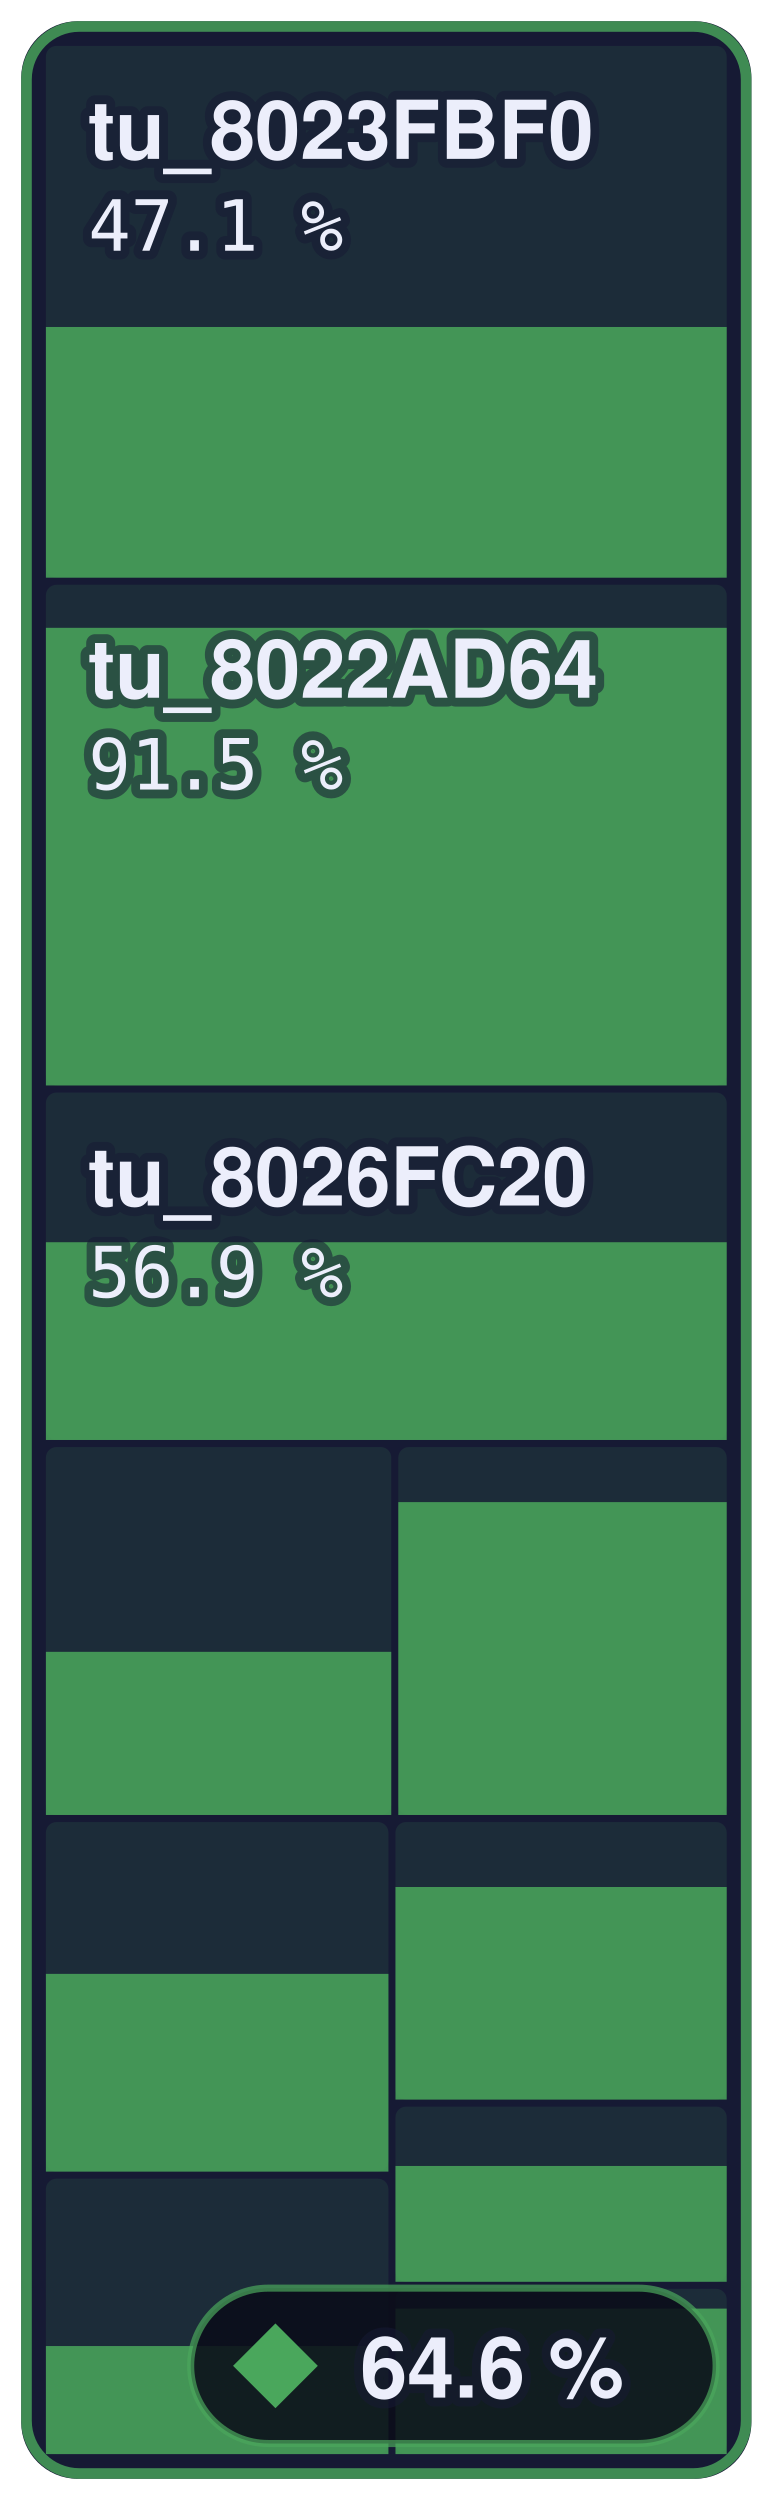
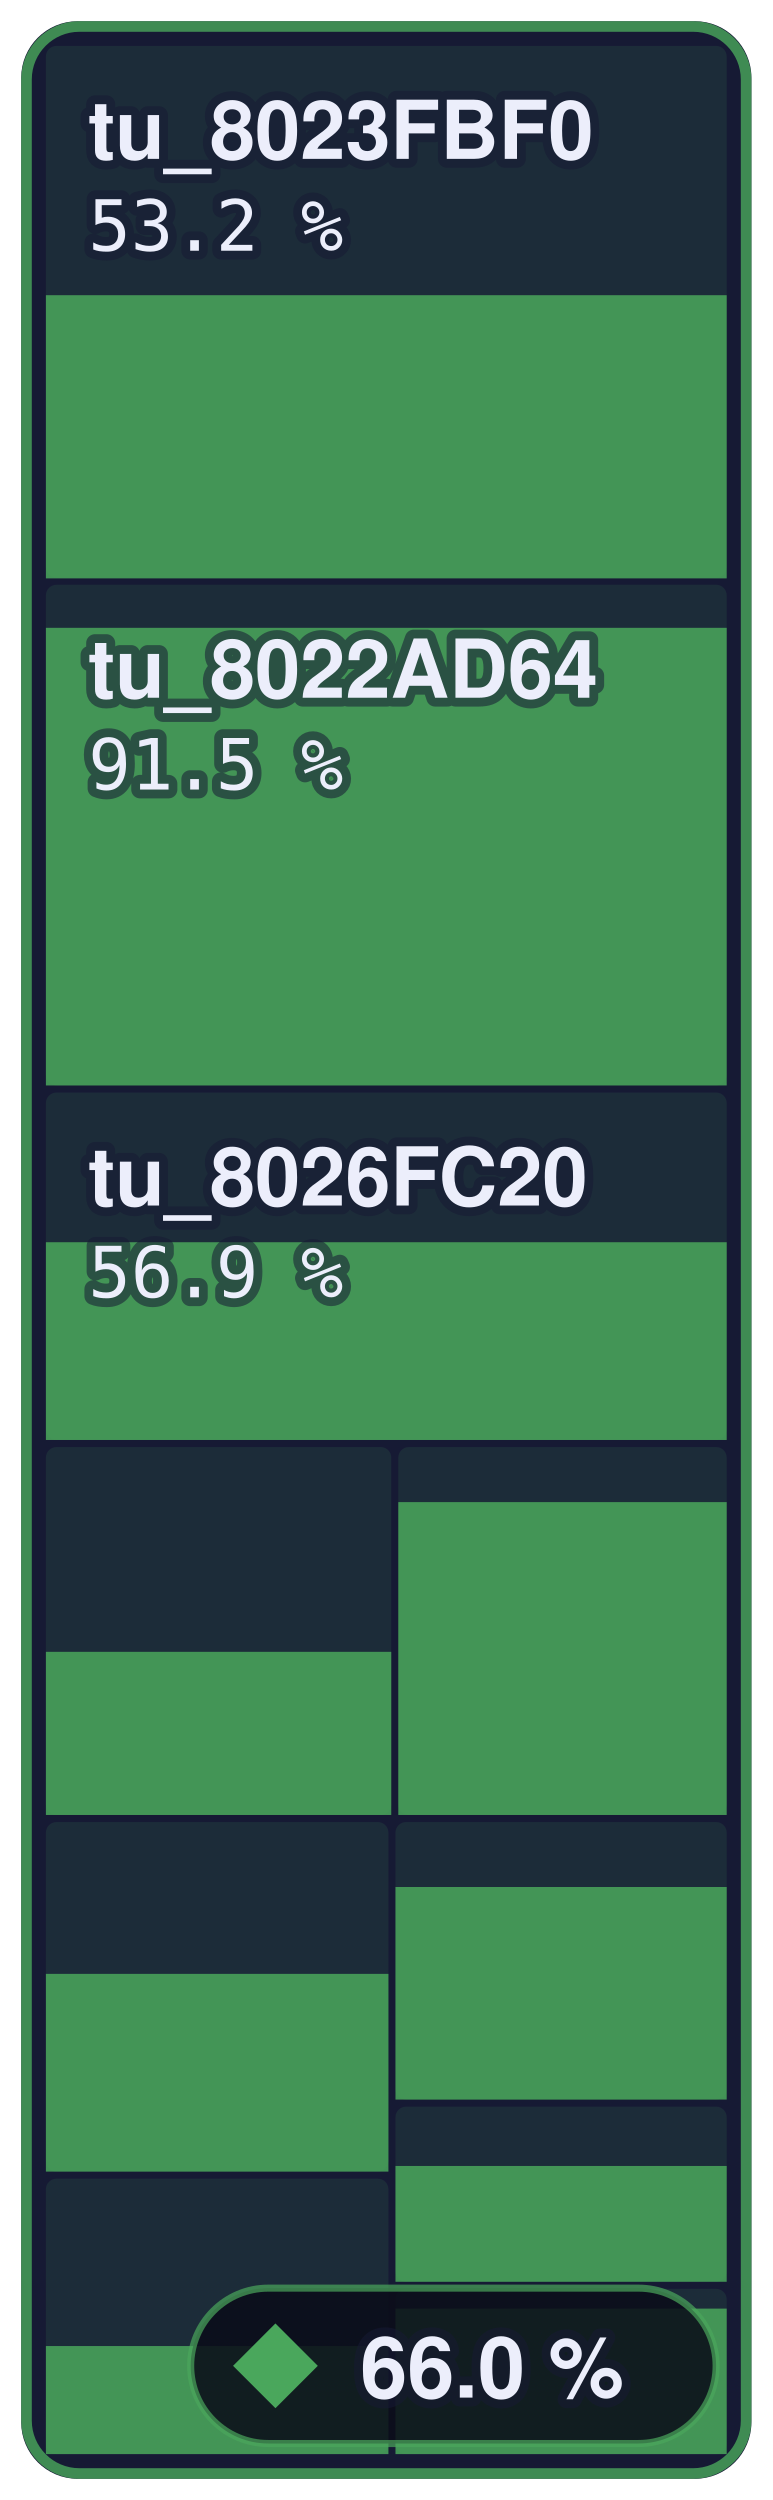
- <svg xmlns="http://www.w3.org/2000/svg" width="109.4" height="354" viewBox="0 0 109.4 354" role="img" aria-label="Player: 64.6 % of 407,528 bytes of code matched, 969 of 1,054 functions">
+ <svg xmlns="http://www.w3.org/2000/svg" width="109.4" height="354" viewBox="0 0 109.4 354" role="img" aria-label="Player: 66.0 % of 407,528 bytes of code matched, 975 of 1,054 functions">
  <style>text { font-family: -apple-system, BlinkMacSystemFont, 'Segoe UI', Helvetica, Arial, sans-serif; } .mono { font-family: ui-monospace, SFMono-Regular, 'SF Mono', Menlo, Consolas, monospace; } text { paint-order: stroke; stroke: #161a34; stroke-opacity: 0.55; stroke-width: 2.5px; stroke-linejoin: round; } .rise { transform-box: fill-box; transform-origin: 50% 100%; animation: rise 1.6s cubic-bezier(.2,.8,.2,1) .2s both; } @keyframes rise { from { transform: scaleY(0); } } @media (prefers-reduced-motion: reduce) { * { animation: none !important; } }</style>
  <rect x="3" y="3" width="103.4" height="348" rx="8" fill="#161a34" />
  <rect x="6.5" y="6.5" width="96.4" height="75.3" rx="1.5" fill="#4aa75c" fill-opacity="0.13" />
-   <rect class="rise" x="6.5" y="46.3" width="96.4" height="35.5" fill="#4aa75c" fill-opacity="0.85" />
+   <rect class="rise" x="6.5" y="41.8" width="96.4" height="40.1" fill="#4aa75c" fill-opacity="0.85" />
  <rect x="6.5" y="82.8" width="96.4" height="70.9" rx="1.5" fill="#4aa75c" fill-opacity="0.13" />
  <rect class="rise" x="6.5" y="88.9" width="96.4" height="64.8" fill="#4aa75c" fill-opacity="0.85" />
  <rect x="6.5" y="154.7" width="96.4" height="49.2" rx="1.5" fill="#4aa75c" fill-opacity="0.13" />
  <rect class="rise" x="6.5" y="175.9" width="96.4" height="28.0" fill="#4aa75c" fill-opacity="0.85" />
  <rect x="6.5" y="204.9" width="48.9" height="52.1" rx="1.5" fill="#4aa75c" fill-opacity="0.13" />
  <rect class="rise" x="6.5" y="233.9" width="48.9" height="23.1" fill="#4aa75c" fill-opacity="0.85" />
  <rect x="56.4" y="204.9" width="46.5" height="52.1" rx="1.5" fill="#4aa75c" fill-opacity="0.13" />
  <rect class="rise" x="56.4" y="212.7" width="46.5" height="44.3" fill="#4aa75c" fill-opacity="0.85" />
  <rect x="6.5" y="258.0" width="48.5" height="49.5" rx="1.5" fill="#4aa75c" fill-opacity="0.13" />
  <rect class="rise" x="6.5" y="279.5" width="48.5" height="28.0" fill="#4aa75c" fill-opacity="0.85" />
  <rect x="6.5" y="308.5" width="48.5" height="39.0" rx="1.5" fill="#4aa75c" fill-opacity="0.13" />
  <rect class="rise" x="6.5" y="332.2" width="48.5" height="15.3" fill="#4aa75c" fill-opacity="0.85" />
  <rect x="56.0" y="258.0" width="46.9" height="39.3" rx="1.5" fill="#4aa75c" fill-opacity="0.13" />
  <rect class="rise" x="56.0" y="267.2" width="46.9" height="30.1" fill="#4aa75c" fill-opacity="0.85" />
  <rect x="56.0" y="298.3" width="46.9" height="24.8" rx="1.5" fill="#4aa75c" fill-opacity="0.13" />
  <rect class="rise" x="56.0" y="306.7" width="46.9" height="16.4" fill="#4aa75c" fill-opacity="0.85" />
  <rect x="56.0" y="324.1" width="46.9" height="23.4" rx="1.5" fill="#4aa75c" fill-opacity="0.13" />
  <rect class="rise" x="56.0" y="326.9" width="46.9" height="20.6" fill="#4aa75c" fill-opacity="0.85" />
  <rect x="3.75" y="3.75" width="101.9" height="346.5" rx="7.5" fill="none" stroke="#4aa75c" stroke-opacity="0.8" stroke-width="1.5" />
  <text x="12.5" y="22.5" font-size="11.5" font-weight="600" fill="#eceefb">tu_8023FBF0</text>
-   <text x="12.5" y="35.5" class="mono" font-size="10" fill="#eceefb">47.1 %</text>
+   <text x="12.5" y="35.5" class="mono" font-size="10" fill="#eceefb">53.2 %</text>
  <text x="12.5" y="98.8" font-size="11.5" font-weight="600" fill="#eceefb">tu_8022AD64</text>
  <text x="12.5" y="111.8" class="mono" font-size="10" fill="#eceefb">91.5 %</text>
  <text x="12.5" y="170.7" font-size="11.5" font-weight="600" fill="#eceefb">tu_8026FC20</text>
  <text x="12.5" y="183.7" class="mono" font-size="10" fill="#eceefb">56.9 %</text>
  <rect x="27.0" y="324" width="74.4" height="22" rx="11" fill="#0b0d1a" fill-opacity="0.88" stroke="#4aa75c" stroke-opacity="0.7" />
  <path d="M39.0 329L45.0 335L39.0 341L33.0 335Z" fill="#4aa75c" />
-   <text x="51.0" y="339.5" font-size="12" font-weight="700" fill="#eceefb">64.6 %</text>
+   <text x="51.0" y="339.5" font-size="12" font-weight="700" fill="#eceefb">66.0 %</text>
</svg>
